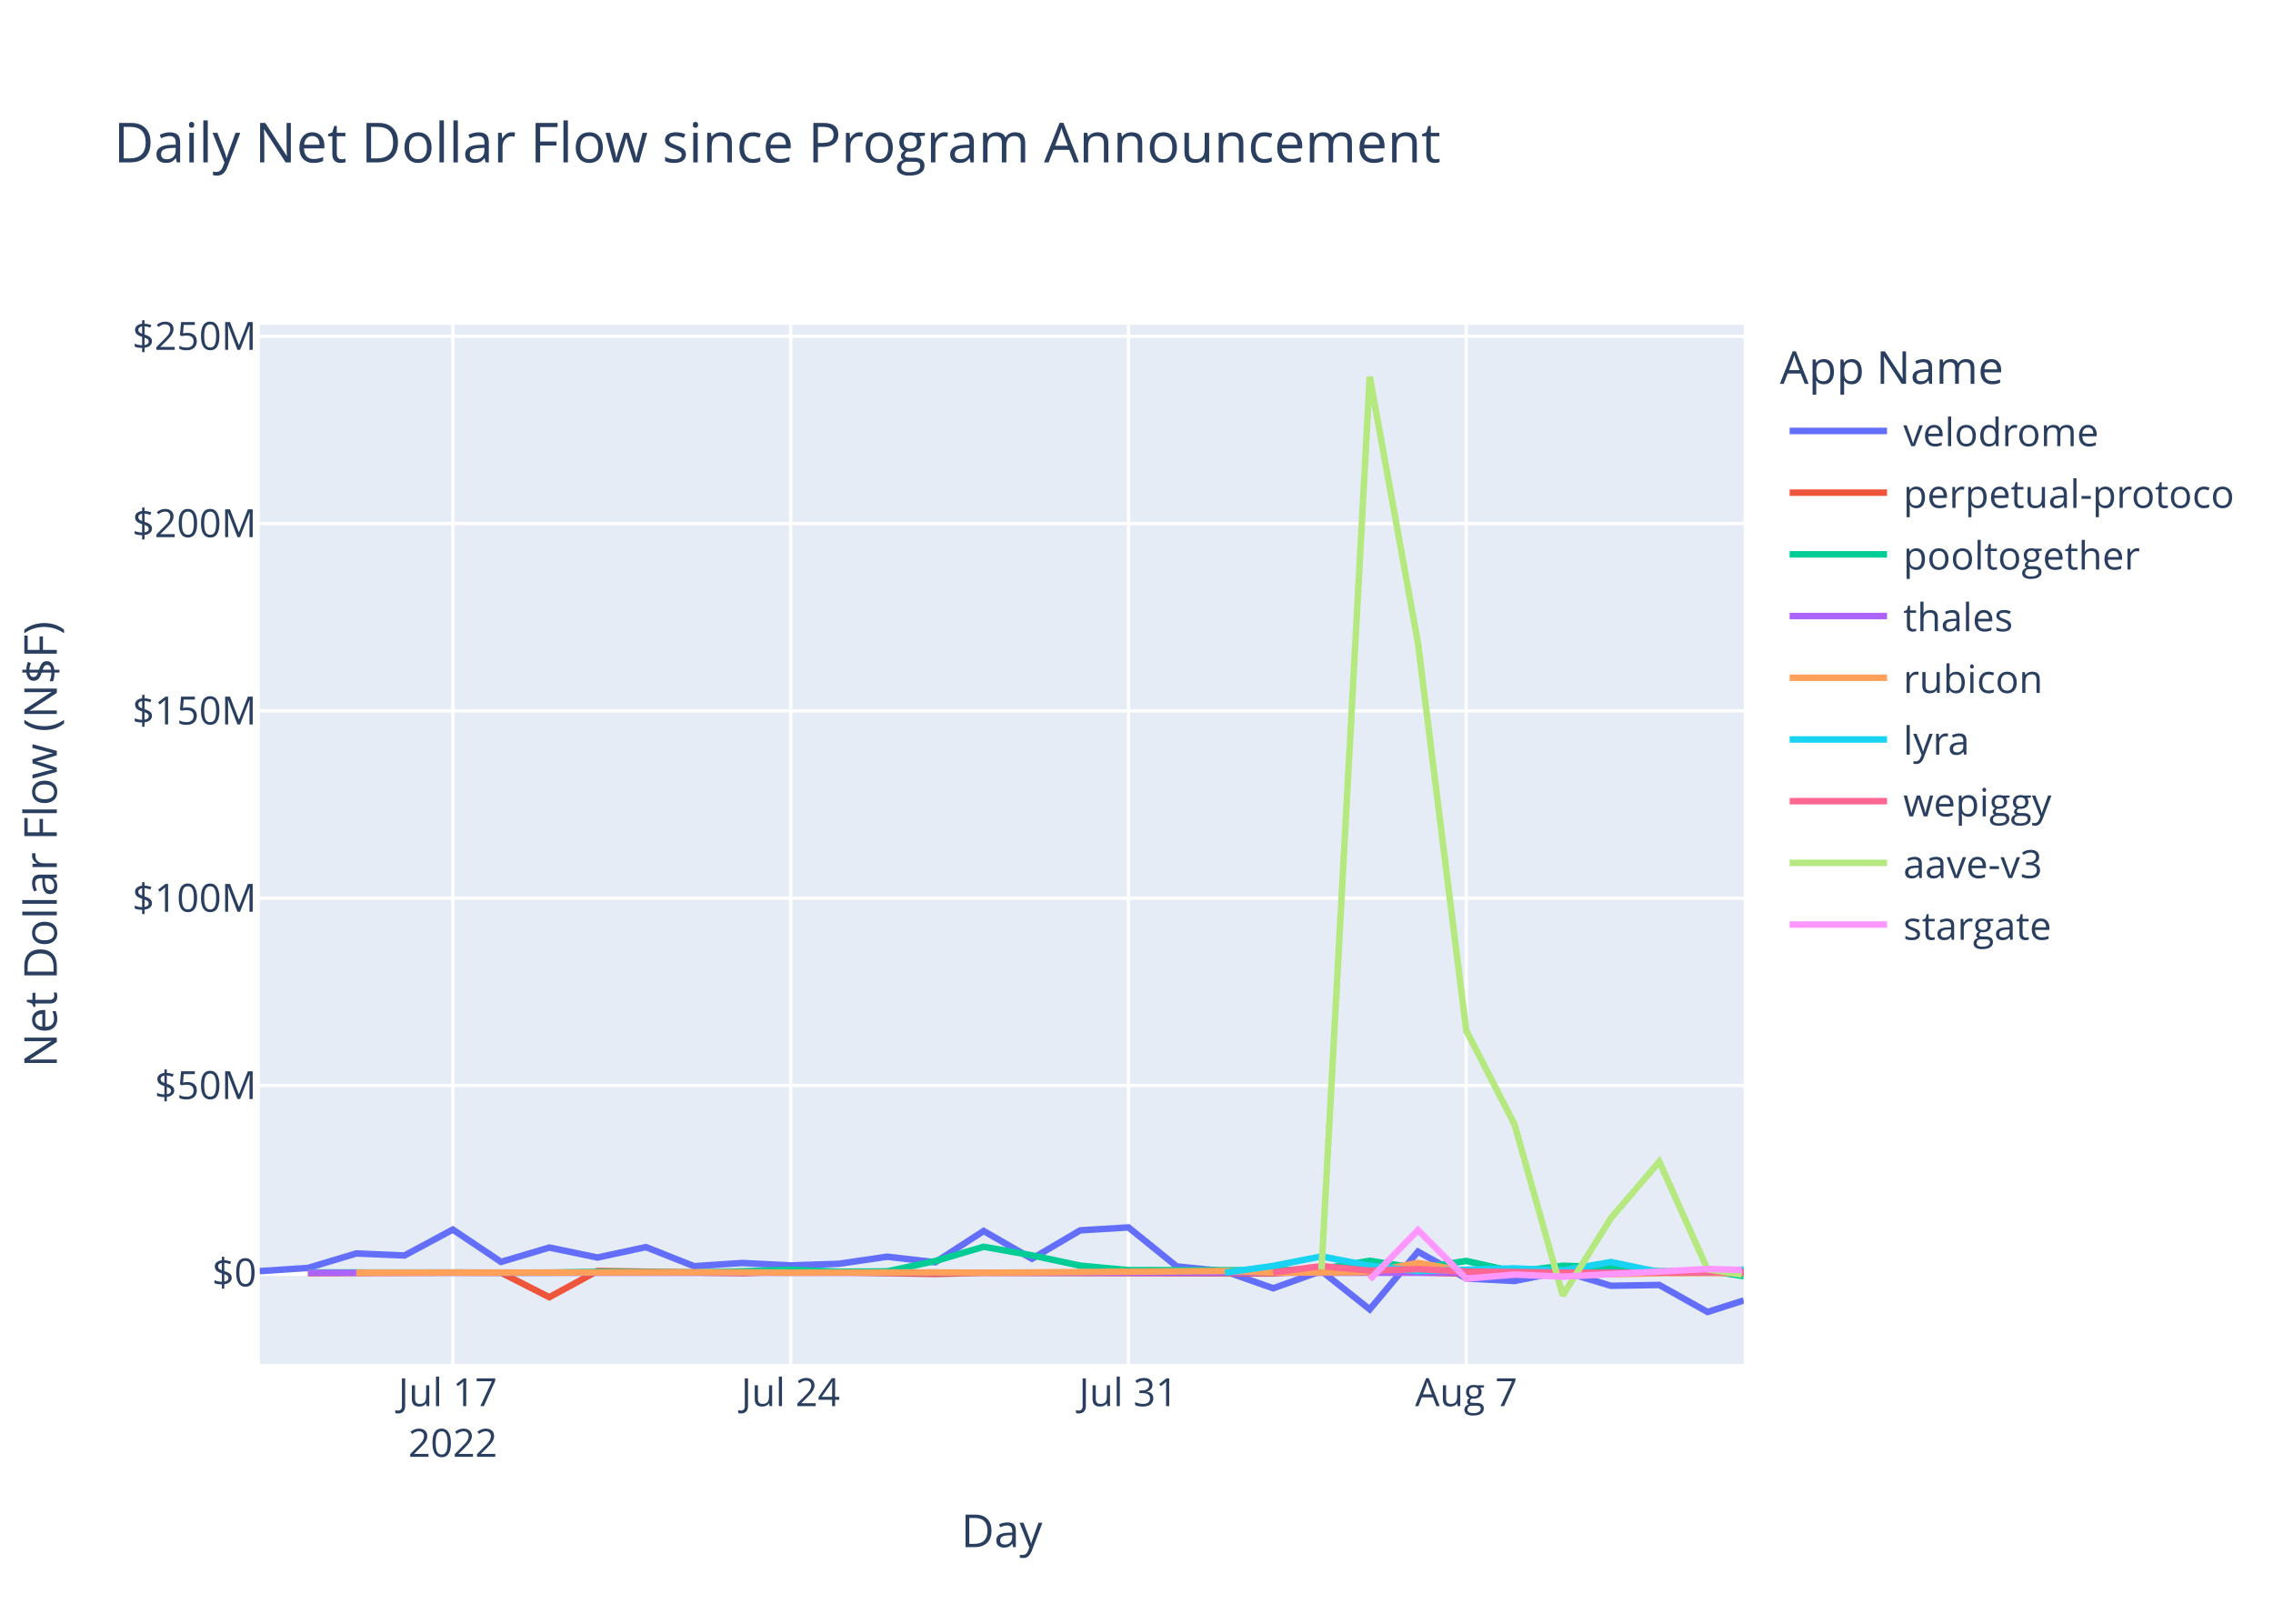
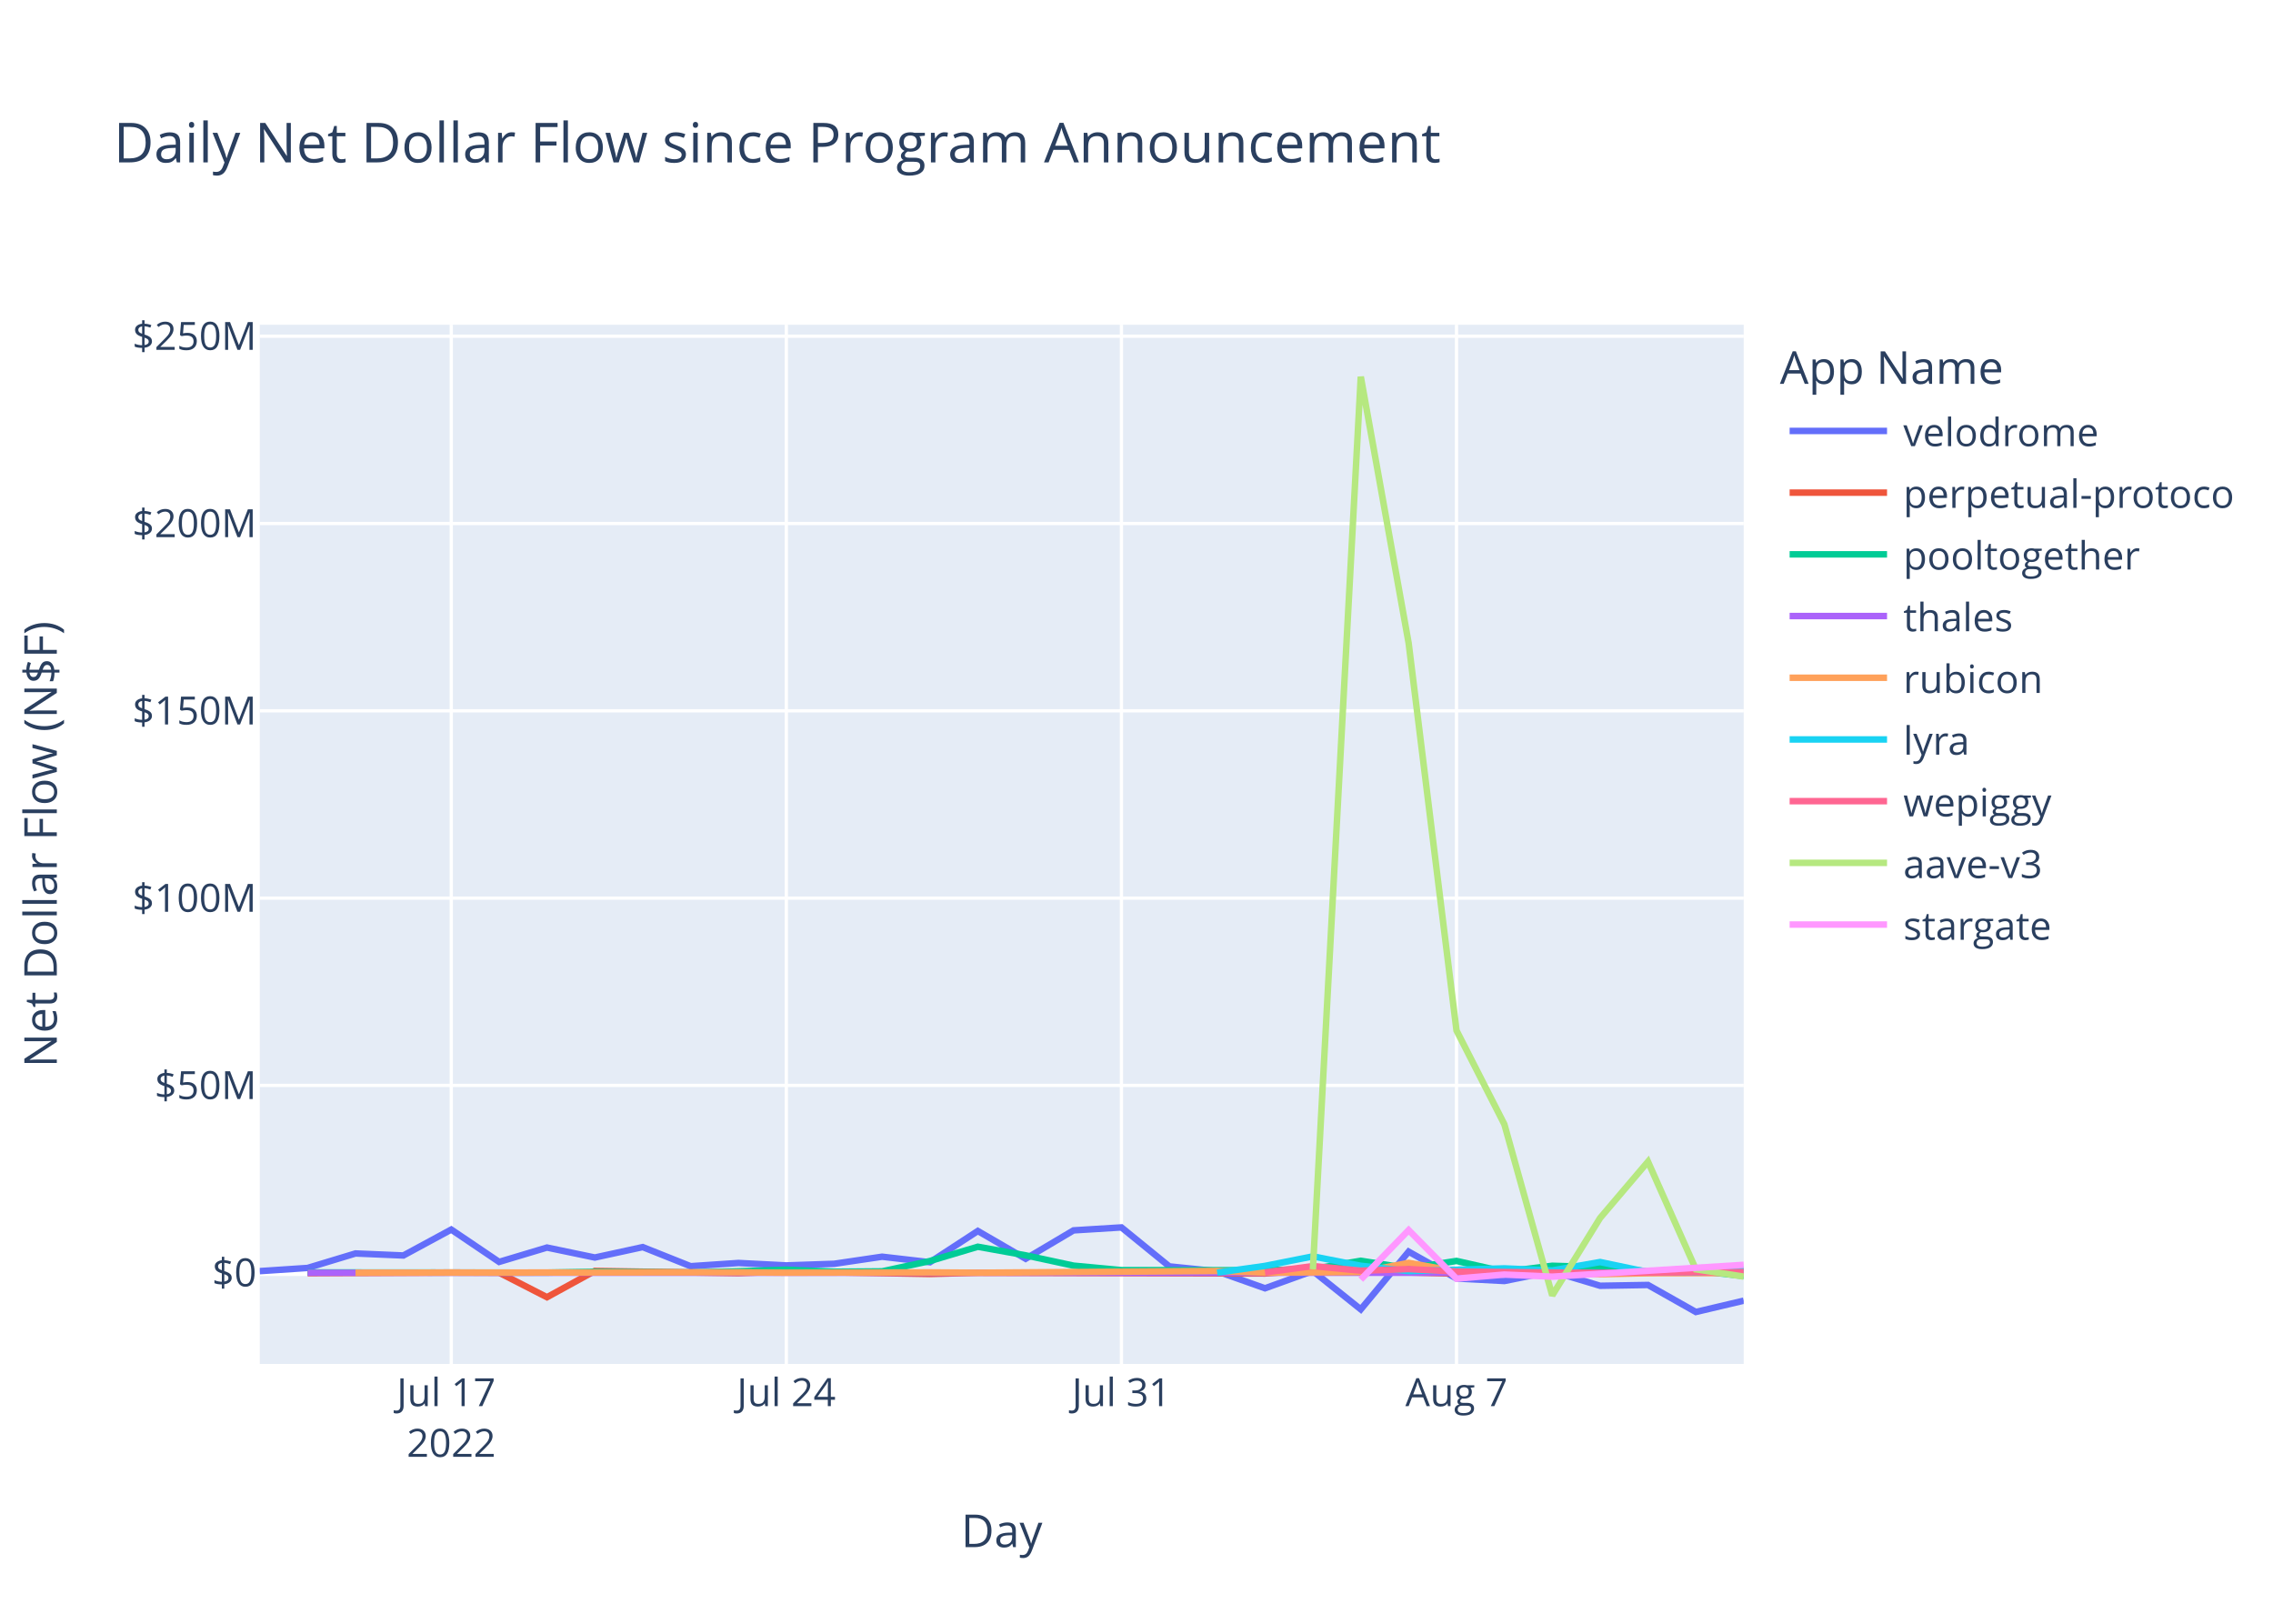
<svg xmlns="http://www.w3.org/2000/svg" class="main-svg" width="700" height="500" style="" viewBox="0 0 700 500">
  <rect x="0" y="0" width="700" height="500" style="fill: rgb(255, 255, 255); fill-opacity: 1;" />
-   <defs id="defs-60e1c3">
+   <defs id="defs-328353">
    <g class="clips">
-       <clipPath id="clip60e1c3xyplot" class="plotclip">
+       <clipPath id="clip328353xyplot" class="plotclip">
        <rect width="457" height="320" />
      </clipPath>
-       <clipPath class="axesclip" id="clip60e1c3x">
+       <clipPath class="axesclip" id="clip328353x">
        <rect x="80" y="0" width="457" height="500" />
      </clipPath>
-       <clipPath class="axesclip" id="clip60e1c3y">
+       <clipPath class="axesclip" id="clip328353y">
        <rect x="0" y="100" width="700" height="320" />
      </clipPath>
-       <clipPath class="axesclip" id="clip60e1c3xy">
+       <clipPath class="axesclip" id="clip328353xy">
        <rect x="80" y="100" width="457" height="320" />
      </clipPath>
    </g>
    <g class="gradients" />
    <g class="patterns" />
  </defs>
  <g class="bglayer">
    <rect class="bg" x="80" y="100" width="457" height="320" style="fill: rgb(229, 236, 246); fill-opacity: 1; stroke-width: 0;" />
  </g>
  <g class="layer-below">
    <g class="imagelayer" />
    <g class="shapelayer" />
  </g>
  <g class="cartesianlayer">
    <g class="subplot xy">
      <g class="layer-subplot">
        <g class="shapelayer" />
        <g class="imagelayer" />
      </g>
      <g class="minor-gridlayer">
        <g class="x" />
        <g class="y" />
      </g>
      <g class="gridlayer">
        <g class="x">
-           <path class="xgrid crisp" transform="translate(139.45,0)" d="M0,100v320" style="stroke: rgb(255, 255, 255); stroke-opacity: 1; stroke-width: 1px;" />
-           <path class="xgrid crisp" transform="translate(243.48,0)" d="M0,100v320" style="stroke: rgb(255, 255, 255); stroke-opacity: 1; stroke-width: 1px;" />
-           <path class="xgrid crisp" transform="translate(347.52,0)" d="M0,100v320" style="stroke: rgb(255, 255, 255); stroke-opacity: 1; stroke-width: 1px;" />
-           <path class="xgrid crisp" transform="translate(451.55,0)" d="M0,100v320" style="stroke: rgb(255, 255, 255); stroke-opacity: 1; stroke-width: 1px;" />
+           <path class="xgrid crisp" transform="translate(138.97,0)" d="M0,100v320" style="stroke: rgb(255, 255, 255); stroke-opacity: 1; stroke-width: 1px;" />
+           <path class="xgrid crisp" transform="translate(242.16,0)" d="M0,100v320" style="stroke: rgb(255, 255, 255); stroke-opacity: 1; stroke-width: 1px;" />
+           <path class="xgrid crisp" transform="translate(345.36,0)" d="M0,100v320" style="stroke: rgb(255, 255, 255); stroke-opacity: 1; stroke-width: 1px;" />
+           <path class="xgrid crisp" transform="translate(448.55,0)" d="M0,100v320" style="stroke: rgb(255, 255, 255); stroke-opacity: 1; stroke-width: 1px;" />
        </g>
        <g class="y">
          <path class="ygrid crisp" transform="translate(0,334.23)" d="M80,0h457" style="stroke: rgb(255, 255, 255); stroke-opacity: 1; stroke-width: 1px;" />
          <path class="ygrid crisp" transform="translate(0,276.56)" d="M80,0h457" style="stroke: rgb(255, 255, 255); stroke-opacity: 1; stroke-width: 1px;" />
          <path class="ygrid crisp" transform="translate(0,218.88)" d="M80,0h457" style="stroke: rgb(255, 255, 255); stroke-opacity: 1; stroke-width: 1px;" />
          <path class="ygrid crisp" transform="translate(0,161.2)" d="M80,0h457" style="stroke: rgb(255, 255, 255); stroke-opacity: 1; stroke-width: 1px;" />
          <path class="ygrid crisp" transform="translate(0,103.53)" d="M80,0h457" style="stroke: rgb(255, 255, 255); stroke-opacity: 1; stroke-width: 1px;" />
        </g>
      </g>
      <g class="zerolinelayer">
        <path class="yzl zl crisp" transform="translate(0,391.91)" d="M80,0h457" style="stroke: rgb(255, 255, 255); stroke-opacity: 1; stroke-width: 2px;" />
      </g>
      <path class="xlines-below" />
      <path class="ylines-below" />
      <g class="overlines-below" />
      <g class="xaxislayer-below" />
      <g class="yaxislayer-below" />
      <g class="overaxes-below" />
-       <g class="plot" transform="translate(80,100)" clip-path="url(#clip60e1c3xyplot)">
+       <g class="plot" transform="translate(80,100)" clip-path="url(#clip328353xyplot)">
        <g class="scatterlayer mlayer">
-           <g class="trace scatter tracec5eb6a" style="stroke-miterlimit: 2; opacity: 1;">
-             <g class="fills" />
-             <g class="errorbars" />
-             <g class="lines">
-               <path class="js-line" d="M0,291.42L14.86,290.44L29.72,285.98L44.59,286.6L59.45,278.62L74.31,288.58L89.17,284.16L104.03,287.23L118.9,284.02L133.76,289.9L148.62,288.91L163.48,289.66L178.34,289.16L193.21,286.98L208.07,288.68L222.93,279.06L237.79,287.61L252.65,278.87L267.52,277.96L282.38,289.96L297.24,291.47L312.1,296.7L326.97,291.38L341.83,303.19L356.69,285.42L371.55,293.68L386.41,294.46L401.28,291.5L416.14,295.93L431,295.68L445.86,304L457,300.45" style="vector-effect: non-scaling-stroke; fill: none; stroke: rgb(99, 110, 250); stroke-opacity: 1; stroke-width: 2px; opacity: 1;" />
-             </g>
-             <g class="points" />
-             <g class="text" />
-           </g>
-           <g class="trace scatter trace675f79" style="stroke-miterlimit: 2; opacity: 1;">
-             <g class="fills" />
-             <g class="errorbars" />
-             <g class="lines">
-               <path class="js-line" d="M14.86,292.05L59.45,291.84L74.31,291.9L89.17,299.45L104.03,291.36L148.62,292.05L163.48,291.53L208.07,292.3L222.93,291.92L312.1,292.15L326.97,291.06L371.55,292.2L386.41,292.17L401.28,291.66L416.14,292.09L457,291.47" style="vector-effect: non-scaling-stroke; fill: none; stroke: rgb(239, 85, 59); stroke-opacity: 1; stroke-width: 2px; opacity: 1;" />
-             </g>
-             <g class="points" />
-             <g class="text" />
-           </g>
-           <g class="trace scatter trace33119b" style="stroke-miterlimit: 2; opacity: 1;">
-             <g class="fills" />
-             <g class="errorbars" />
-             <g class="lines">
-               <path class="js-line" d="M14.86,291.82L89.17,291.88L104.03,291.62L133.76,291.84L148.62,291.47L163.48,290.97L178.34,291.61L193.21,291.49L208.07,288.31L222.93,283.91L237.79,286.56L252.65,289.73L267.52,291.11L312.1,291.15L326.97,290.75L341.83,288.23L356.69,290.55L371.55,288.28L386.41,291.6L401.28,289.77L416.14,290.2L431,291.45L445.86,291.28L457,292.96" style="vector-effect: non-scaling-stroke; fill: none; stroke: rgb(0, 204, 150); stroke-opacity: 1; stroke-width: 2px; opacity: 1;" />
-             </g>
-             <g class="points" />
-             <g class="text" />
-           </g>
-           <g class="trace scatter trace8ffe7a" style="stroke-miterlimit: 2; opacity: 1;">
-             <g class="fills" />
-             <g class="errorbars" />
-             <g class="lines">
-               <path class="js-line" d="M14.86,291.93L371.55,291.94L386.41,291.93L457,291.9" style="vector-effect: non-scaling-stroke; fill: none; stroke: rgb(171, 99, 250); stroke-opacity: 1; stroke-width: 2px; opacity: 1;" />
-             </g>
-             <g class="points" />
-             <g class="text" />
-           </g>
-           <g class="trace scatter traceb1058e" style="stroke-miterlimit: 2; opacity: 1;">
-             <g class="fills" />
-             <g class="errorbars" />
-             <g class="lines">
-               <path class="js-line" d="M29.72,291.91L148.62,291.78L163.48,291.9L208.07,291.81L222.93,291.91L297.24,291.38L312.1,291.88L341.83,291.71L356.69,288.88L371.55,291.51L386.41,290.89L416.14,292.38L431,292.06L457,291.98" style="vector-effect: non-scaling-stroke; fill: none; stroke: rgb(255, 161, 90); stroke-opacity: 1; stroke-width: 2px; opacity: 1;" />
-             </g>
-             <g class="points" />
-             <g class="text" />
-           </g>
-           <g class="trace scatter trace0f73cd" style="stroke-miterlimit: 2; opacity: 1;">
-             <g class="fills" />
-             <g class="errorbars" />
-             <g class="lines">
-               <path class="js-line" d="M297.24,291.89L312.1,289.81L326.97,286.88L341.83,289.77L356.69,291.41L386.41,290.57L401.28,291.21L416.14,288.62L431,291.71L445.86,291.8L457,290.92" style="vector-effect: non-scaling-stroke; fill: none; stroke: rgb(25, 211, 243); stroke-opacity: 1; stroke-width: 2px; opacity: 1;" />
-             </g>
-             <g class="points" />
-             <g class="text" />
-           </g>
-           <g class="trace scatter tracef7cc88" style="stroke-miterlimit: 2; opacity: 1;">
-             <g class="fills" />
-             <g class="errorbars" />
-             <g class="lines">
-               <path class="js-line" d="M312.1,291.82L326.97,289.86L341.83,291.29L356.69,290.79L371.55,291.55L416.14,291.99L431,291.83L457,291.74" style="vector-effect: non-scaling-stroke; fill: none; stroke: rgb(255, 102, 146); stroke-opacity: 1; stroke-width: 2px; opacity: 1;" />
-             </g>
-             <g class="points" />
-             <g class="text" />
-           </g>
-           <g class="trace scatter trace41da17" style="stroke-miterlimit: 2; opacity: 1;">
-             <g class="fills" />
-             <g class="errorbars" />
-             <g class="lines">
-               <path class="js-line" d="M326.97,290.87L341.83,16L356.69,98.04L371.55,217.32L386.41,246.21L401.28,298.9L416.14,275.05L431,257.71L445.86,290.86L456.38,292.47" style="vector-effect: non-scaling-stroke; fill: none; stroke: rgb(182, 232, 128); stroke-opacity: 1; stroke-width: 2px; opacity: 1;" />
-             </g>
-             <g class="points" />
-             <g class="text" />
-           </g>
-           <g class="trace scatter trace6d50b8" style="stroke-miterlimit: 2; opacity: 1;">
-             <g class="fills" />
-             <g class="errorbars" />
-             <g class="lines">
-               <path class="js-line" d="M341.83,294.02L356.69,278.79L371.55,293.73L386.41,292.48L401.28,293.13L445.86,290.76L456.38,291.07" style="vector-effect: non-scaling-stroke; fill: none; stroke: rgb(255, 151, 255); stroke-opacity: 1; stroke-width: 2px; opacity: 1;" />
+           <g class="trace scatter trace0220fe" style="stroke-miterlimit: 2; opacity: 1;">
+             <g class="fills" />
+             <g class="errorbars" />
+             <g class="lines">
+               <path class="js-line" d="M0,291.42L14.74,290.44L29.48,285.98L44.23,286.6L58.97,278.62L73.71,288.58L88.45,284.16L103.19,287.23L117.94,284.02L132.68,289.9L147.42,288.91L162.16,289.66L176.9,289.16L191.65,286.98L206.39,288.68L221.13,279.06L235.87,287.61L250.61,278.87L265.36,277.96L280.1,289.96L294.84,291.47L309.58,296.7L324.32,291.38L339.07,303.19L353.81,285.42L368.55,293.68L383.29,294.46L398.03,291.5L412.78,295.93L427.52,295.68L442.26,304L456.99,300.52" style="vector-effect: non-scaling-stroke; fill: none; stroke: rgb(99, 110, 250); stroke-opacity: 1; stroke-width: 2px; opacity: 1;" />
+             </g>
+             <g class="points" />
+             <g class="text" />
+           </g>
+           <g class="trace scatter tracecaed5e" style="stroke-miterlimit: 2; opacity: 1;">
+             <g class="fills" />
+             <g class="errorbars" />
+             <g class="lines">
+               <path class="js-line" d="M14.74,292.05L58.97,291.84L73.71,291.9L88.45,299.45L103.19,291.36L147.42,292.05L162.16,291.53L206.39,292.3L221.13,291.92L309.58,292.15L324.32,291.06L368.55,292.2L383.29,292.17L398.03,291.66L412.78,292.09L456.99,291.45" style="vector-effect: non-scaling-stroke; fill: none; stroke: rgb(239, 85, 59); stroke-opacity: 1; stroke-width: 2px; opacity: 1;" />
+             </g>
+             <g class="points" />
+             <g class="text" />
+           </g>
+           <g class="trace scatter trace5922f6" style="stroke-miterlimit: 2; opacity: 1;">
+             <g class="fills" />
+             <g class="errorbars" />
+             <g class="lines">
+               <path class="js-line" d="M14.74,291.82L88.45,291.88L103.19,291.62L132.68,291.84L147.42,291.47L162.16,290.97L176.9,291.61L191.65,291.49L206.39,288.31L221.13,283.91L235.87,286.56L250.61,289.73L265.36,291.11L309.58,291.15L324.32,290.75L339.07,288.23L353.81,290.55L368.55,288.28L383.29,291.6L398.03,289.77L412.78,290.2L427.52,291.45L442.26,291.28L456.99,292.93" style="vector-effect: non-scaling-stroke; fill: none; stroke: rgb(0, 204, 150); stroke-opacity: 1; stroke-width: 2px; opacity: 1;" />
+             </g>
+             <g class="points" />
+             <g class="text" />
+           </g>
+           <g class="trace scatter trace521920" style="stroke-miterlimit: 2; opacity: 1;">
+             <g class="fills" />
+             <g class="errorbars" />
+             <g class="lines">
+               <path class="js-line" d="M14.74,291.93L368.55,291.94L383.29,291.93L456.99,291.89" style="vector-effect: non-scaling-stroke; fill: none; stroke: rgb(171, 99, 250); stroke-opacity: 1; stroke-width: 2px; opacity: 1;" />
+             </g>
+             <g class="points" />
+             <g class="text" />
+           </g>
+           <g class="trace scatter trace45b1e3" style="stroke-miterlimit: 2; opacity: 1;">
+             <g class="fills" />
+             <g class="errorbars" />
+             <g class="lines">
+               <path class="js-line" d="M29.48,291.91L147.42,291.78L162.16,291.9L206.39,291.81L221.13,291.91L294.84,291.38L309.58,291.88L339.07,291.71L353.81,288.88L368.55,291.51L383.29,290.89L412.78,292.38L427.52,292.06L456.99,292" style="vector-effect: non-scaling-stroke; fill: none; stroke: rgb(255, 161, 90); stroke-opacity: 1; stroke-width: 2px; opacity: 1;" />
+             </g>
+             <g class="points" />
+             <g class="text" />
+           </g>
+           <g class="trace scatter traceecf0c6" style="stroke-miterlimit: 2; opacity: 1;">
+             <g class="fills" />
+             <g class="errorbars" />
+             <g class="lines">
+               <path class="js-line" d="M294.84,291.89L309.58,289.81L324.32,286.88L339.07,289.77L353.81,291.41L383.29,290.57L398.03,291.21L412.78,288.62L427.52,291.71L442.26,291.8L456.99,290.9" style="vector-effect: non-scaling-stroke; fill: none; stroke: rgb(25, 211, 243); stroke-opacity: 1; stroke-width: 2px; opacity: 1;" />
+             </g>
+             <g class="points" />
+             <g class="text" />
+           </g>
+           <g class="trace scatter trace6750fc" style="stroke-miterlimit: 2; opacity: 1;">
+             <g class="fills" />
+             <g class="errorbars" />
+             <g class="lines">
+               <path class="js-line" d="M309.58,291.82L324.32,289.86L339.07,291.29L353.81,290.79L368.55,291.55L412.78,291.99L427.52,291.83L456.99,291.71" style="vector-effect: non-scaling-stroke; fill: none; stroke: rgb(255, 102, 146); stroke-opacity: 1; stroke-width: 2px; opacity: 1;" />
+             </g>
+             <g class="points" />
+             <g class="text" />
+           </g>
+           <g class="trace scatter trace6b042b" style="stroke-miterlimit: 2; opacity: 1;">
+             <g class="fills" />
+             <g class="errorbars" />
+             <g class="lines">
+               <path class="js-line" d="M324.32,290.87L339.07,16L353.81,98.04L368.55,217.32L383.29,246.21L398.03,298.9L412.78,275.05L427.52,257.71L442.26,290.86L456.99,293.1" style="vector-effect: non-scaling-stroke; fill: none; stroke: rgb(182, 232, 128); stroke-opacity: 1; stroke-width: 2px; opacity: 1;" />
+             </g>
+             <g class="points" />
+             <g class="text" />
+           </g>
+           <g class="trace scatter trace02a01c" style="stroke-miterlimit: 2; opacity: 1;">
+             <g class="fills" />
+             <g class="errorbars" />
+             <g class="lines">
+               <path class="js-line" d="M339.07,294.02L353.81,278.79L368.55,293.73L383.29,292.48L398.03,293.13L457,289.48" style="vector-effect: non-scaling-stroke; fill: none; stroke: rgb(255, 151, 255); stroke-opacity: 1; stroke-width: 2px; opacity: 1;" />
            </g>
            <g class="points" />
            <g class="text" />
          </g>
        </g>
      </g>
      <g class="overplot" />
      <path class="xlines-above crisp" d="M0,0" style="fill: none;" />
      <path class="ylines-above crisp" d="M0,0" style="fill: none;" />
      <g class="overlines-above" />
      <g class="xaxislayer-above">
        <g class="xtick">
-           <text text-anchor="middle" x="0" y="433" transform="translate(139.45,0)" style="font-family: 'Open Sans', verdana, arial, sans-serif; font-size: 12px; fill: rgb(42, 63, 95); fill-opacity: 1; white-space: pre; opacity: 1;">
+           <text text-anchor="middle" x="0" y="433" transform="translate(138.97,0)" style="font-family: 'Open Sans', verdana, arial, sans-serif; font-size: 12px; fill: rgb(42, 63, 95); fill-opacity: 1; white-space: pre; opacity: 1;">
            <tspan class="line" dy="0em" x="0" y="433">Jul 17</tspan>
            <tspan class="line" dy="1.3em" x="0" y="433">2022</tspan>
          </text>
        </g>
        <g class="xtick">
-           <text text-anchor="middle" x="0" y="433" style="font-family: 'Open Sans', verdana, arial, sans-serif; font-size: 12px; fill: rgb(42, 63, 95); fill-opacity: 1; white-space: pre; opacity: 1;" transform="translate(243.48,0)">Jul 24</text>
+           <text text-anchor="middle" x="0" y="433" style="font-family: 'Open Sans', verdana, arial, sans-serif; font-size: 12px; fill: rgb(42, 63, 95); fill-opacity: 1; white-space: pre; opacity: 1;" transform="translate(242.16,0)">Jul 24</text>
        </g>
        <g class="xtick">
-           <text text-anchor="middle" x="0" y="433" style="font-family: 'Open Sans', verdana, arial, sans-serif; font-size: 12px; fill: rgb(42, 63, 95); fill-opacity: 1; white-space: pre; opacity: 1;" transform="translate(347.52,0)">Jul 31</text>
+           <text text-anchor="middle" x="0" y="433" style="font-family: 'Open Sans', verdana, arial, sans-serif; font-size: 12px; fill: rgb(42, 63, 95); fill-opacity: 1; white-space: pre; opacity: 1;" transform="translate(345.36,0)">Jul 31</text>
        </g>
        <g class="xtick">
-           <text text-anchor="middle" x="0" y="433" style="font-family: 'Open Sans', verdana, arial, sans-serif; font-size: 12px; fill: rgb(42, 63, 95); fill-opacity: 1; white-space: pre; opacity: 1;" transform="translate(451.55,0)">Aug 7</text>
+           <text text-anchor="middle" x="0" y="433" style="font-family: 'Open Sans', verdana, arial, sans-serif; font-size: 12px; fill: rgb(42, 63, 95); fill-opacity: 1; white-space: pre; opacity: 1;" transform="translate(448.55,0)">Aug 7</text>
        </g>
      </g>
      <g class="yaxislayer-above">
        <g class="ytick">
          <text text-anchor="end" x="79" y="4.2" transform="translate(0,391.91)" style="font-family: 'Open Sans', verdana, arial, sans-serif; font-size: 12px; fill: rgb(42, 63, 95); fill-opacity: 1; white-space: pre; opacity: 1;">$0</text>
        </g>
        <g class="ytick">
          <text text-anchor="end" x="79" y="4.2" style="font-family: 'Open Sans', verdana, arial, sans-serif; font-size: 12px; fill: rgb(42, 63, 95); fill-opacity: 1; white-space: pre; opacity: 1;" transform="translate(0,334.23)">$50M</text>
        </g>
        <g class="ytick">
          <text text-anchor="end" x="79" y="4.2" style="font-family: 'Open Sans', verdana, arial, sans-serif; font-size: 12px; fill: rgb(42, 63, 95); fill-opacity: 1; white-space: pre; opacity: 1;" transform="translate(0,276.56)">$100M</text>
        </g>
        <g class="ytick">
          <text text-anchor="end" x="79" y="4.2" style="font-family: 'Open Sans', verdana, arial, sans-serif; font-size: 12px; fill: rgb(42, 63, 95); fill-opacity: 1; white-space: pre; opacity: 1;" transform="translate(0,218.88)">$150M</text>
        </g>
        <g class="ytick">
          <text text-anchor="end" x="79" y="4.2" style="font-family: 'Open Sans', verdana, arial, sans-serif; font-size: 12px; fill: rgb(42, 63, 95); fill-opacity: 1; white-space: pre; opacity: 1;" transform="translate(0,161.2)">$200M</text>
        </g>
        <g class="ytick">
          <text text-anchor="end" x="79" y="4.2" style="font-family: 'Open Sans', verdana, arial, sans-serif; font-size: 12px; fill: rgb(42, 63, 95); fill-opacity: 1; white-space: pre; opacity: 1;" transform="translate(0,103.53)">$250M</text>
        </g>
      </g>
      <g class="overaxes-above" />
    </g>
  </g>
  <g class="polarlayer" />
  <g class="smithlayer" />
  <g class="ternarylayer" />
  <g class="geolayer" />
  <g class="funnelarealayer" />
  <g class="pielayer" />
  <g class="iciclelayer" />
  <g class="treemaplayer" />
  <g class="sunburstlayer" />
  <g class="glimages" />
-   <defs id="topdefs-60e1c3">
+   <defs id="topdefs-328353">
    <g class="clips" />
-     <clipPath id="legend60e1c3">
+     <clipPath id="legend328353">
      <rect width="142" height="200" x="0" y="0" />
    </clipPath>
  </defs>
  <g class="layer-above">
    <g class="imagelayer" />
    <g class="shapelayer" />
  </g>
  <g class="infolayer">
    <g class="legend" pointer-events="all" transform="translate(546.14,100)">
      <rect class="bg" shape-rendering="crispEdges" style="stroke: rgb(68, 68, 68); stroke-opacity: 1; fill: rgb(255, 255, 255); fill-opacity: 1; stroke-width: 0px;" width="142" height="200" x="0" y="0" />
-       <g class="scrollbox" transform="" clip-path="url(#legend60e1c3)">
+       <g class="scrollbox" transform="" clip-path="url(#legend328353)">
        <text class="legendtitletext" text-anchor="start" x="2" y="18.2" style="font-family: 'Open Sans', verdana, arial, sans-serif; font-size: 14px; fill: rgb(42, 63, 95); fill-opacity: 1; white-space: pre;">App Name</text>
        <g class="groups" transform="">
          <g class="traces" transform="translate(0,32.7)" style="opacity: 1;">
            <text class="legendtext" text-anchor="start" x="40" y="4.68" style="font-family: 'Open Sans', verdana, arial, sans-serif; font-size: 12px; fill: rgb(42, 63, 95); fill-opacity: 1; white-space: pre;">velodrome</text>
            <g class="layers" style="opacity: 1;">
              <g class="legendfill" />
              <g class="legendlines">
                <path class="js-line" d="M5,0h30" style="fill: none; stroke: rgb(99, 110, 250); stroke-opacity: 1; stroke-width: 2px;" />
              </g>
              <g class="legendsymbols">
                <g class="legendpoints" />
              </g>
            </g>
            <rect class="legendtoggle" x="0" y="-9.5" width="136.734" height="19" style="fill: rgb(0, 0, 0); fill-opacity: 0;" />
          </g>
        </g>
        <g class="groups" transform="">
          <g class="traces" transform="translate(0,51.7)" style="opacity: 1;">
            <text class="legendtext" text-anchor="start" x="40" y="4.68" style="font-family: 'Open Sans', verdana, arial, sans-serif; font-size: 12px; fill: rgb(42, 63, 95); fill-opacity: 1; white-space: pre;">perpetual-protocol</text>
            <g class="layers" style="opacity: 1;">
              <g class="legendfill" />
              <g class="legendlines">
                <path class="js-line" d="M5,0h30" style="fill: none; stroke: rgb(239, 85, 59); stroke-opacity: 1; stroke-width: 2px;" />
              </g>
              <g class="legendsymbols">
                <g class="legendpoints" />
              </g>
            </g>
            <rect class="legendtoggle" x="0" y="-9.5" width="136.734" height="19" style="fill: rgb(0, 0, 0); fill-opacity: 0;" />
          </g>
        </g>
        <g class="groups" transform="">
          <g class="traces" transform="translate(0,70.7)" style="opacity: 1;">
            <text class="legendtext" text-anchor="start" x="40" y="4.68" style="font-family: 'Open Sans', verdana, arial, sans-serif; font-size: 12px; fill: rgb(42, 63, 95); fill-opacity: 1; white-space: pre;">pooltogether</text>
            <g class="layers" style="opacity: 1;">
              <g class="legendfill" />
              <g class="legendlines">
                <path class="js-line" d="M5,0h30" style="fill: none; stroke: rgb(0, 204, 150); stroke-opacity: 1; stroke-width: 2px;" />
              </g>
              <g class="legendsymbols">
                <g class="legendpoints" />
              </g>
            </g>
            <rect class="legendtoggle" x="0" y="-9.5" width="136.734" height="19" style="fill: rgb(0, 0, 0); fill-opacity: 0;" />
          </g>
        </g>
        <g class="groups" transform="">
          <g class="traces" transform="translate(0,89.7)" style="opacity: 1;">
            <text class="legendtext" text-anchor="start" x="40" y="4.68" style="font-family: 'Open Sans', verdana, arial, sans-serif; font-size: 12px; fill: rgb(42, 63, 95); fill-opacity: 1; white-space: pre;">thales</text>
            <g class="layers" style="opacity: 1;">
              <g class="legendfill" />
              <g class="legendlines">
                <path class="js-line" d="M5,0h30" style="fill: none; stroke: rgb(171, 99, 250); stroke-opacity: 1; stroke-width: 2px;" />
              </g>
              <g class="legendsymbols">
                <g class="legendpoints" />
              </g>
            </g>
            <rect class="legendtoggle" x="0" y="-9.5" width="136.734" height="19" style="fill: rgb(0, 0, 0); fill-opacity: 0;" />
          </g>
        </g>
        <g class="groups" transform="">
          <g class="traces" transform="translate(0,108.7)" style="opacity: 1;">
            <text class="legendtext" text-anchor="start" x="40" y="4.68" style="font-family: 'Open Sans', verdana, arial, sans-serif; font-size: 12px; fill: rgb(42, 63, 95); fill-opacity: 1; white-space: pre;">rubicon</text>
            <g class="layers" style="opacity: 1;">
              <g class="legendfill" />
              <g class="legendlines">
                <path class="js-line" d="M5,0h30" style="fill: none; stroke: rgb(255, 161, 90); stroke-opacity: 1; stroke-width: 2px;" />
              </g>
              <g class="legendsymbols">
                <g class="legendpoints" />
              </g>
            </g>
            <rect class="legendtoggle" x="0" y="-9.5" width="136.734" height="19" style="fill: rgb(0, 0, 0); fill-opacity: 0;" />
          </g>
        </g>
        <g class="groups" transform="">
          <g class="traces" transform="translate(0,127.7)" style="opacity: 1;">
            <text class="legendtext" text-anchor="start" x="40" y="4.68" style="font-family: 'Open Sans', verdana, arial, sans-serif; font-size: 12px; fill: rgb(42, 63, 95); fill-opacity: 1; white-space: pre;">lyra</text>
            <g class="layers" style="opacity: 1;">
              <g class="legendfill" />
              <g class="legendlines">
                <path class="js-line" d="M5,0h30" style="fill: none; stroke: rgb(25, 211, 243); stroke-opacity: 1; stroke-width: 2px;" />
              </g>
              <g class="legendsymbols">
                <g class="legendpoints" />
              </g>
            </g>
            <rect class="legendtoggle" x="0" y="-9.5" width="136.734" height="19" style="fill: rgb(0, 0, 0); fill-opacity: 0;" />
          </g>
        </g>
        <g class="groups" transform="">
          <g class="traces" transform="translate(0,146.7)" style="opacity: 1;">
            <text class="legendtext" text-anchor="start" x="40" y="4.68" style="font-family: 'Open Sans', verdana, arial, sans-serif; font-size: 12px; fill: rgb(42, 63, 95); fill-opacity: 1; white-space: pre;">wepiggy</text>
            <g class="layers" style="opacity: 1;">
              <g class="legendfill" />
              <g class="legendlines">
                <path class="js-line" d="M5,0h30" style="fill: none; stroke: rgb(255, 102, 146); stroke-opacity: 1; stroke-width: 2px;" />
              </g>
              <g class="legendsymbols">
                <g class="legendpoints" />
              </g>
            </g>
            <rect class="legendtoggle" x="0" y="-9.5" width="136.734" height="19" style="fill: rgb(0, 0, 0); fill-opacity: 0;" />
          </g>
        </g>
        <g class="groups" transform="">
          <g class="traces" transform="translate(0,165.7)" style="opacity: 1;">
            <text class="legendtext" text-anchor="start" x="40" y="4.68" style="font-family: 'Open Sans', verdana, arial, sans-serif; font-size: 12px; fill: rgb(42, 63, 95); fill-opacity: 1; white-space: pre;">aave-v3</text>
            <g class="layers" style="opacity: 1;">
              <g class="legendfill" />
              <g class="legendlines">
                <path class="js-line" d="M5,0h30" style="fill: none; stroke: rgb(182, 232, 128); stroke-opacity: 1; stroke-width: 2px;" />
              </g>
              <g class="legendsymbols">
                <g class="legendpoints" />
              </g>
            </g>
            <rect class="legendtoggle" x="0" y="-9.5" width="136.734" height="19" style="fill: rgb(0, 0, 0); fill-opacity: 0;" />
          </g>
        </g>
        <g class="groups" transform="">
          <g class="traces" transform="translate(0,184.7)" style="opacity: 1;">
            <text class="legendtext" text-anchor="start" x="40" y="4.68" style="font-family: 'Open Sans', verdana, arial, sans-serif; font-size: 12px; fill: rgb(42, 63, 95); fill-opacity: 1; white-space: pre;">stargate</text>
            <g class="layers" style="opacity: 1;">
              <g class="legendfill" />
              <g class="legendlines">
                <path class="js-line" d="M5,0h30" style="fill: none; stroke: rgb(255, 151, 255); stroke-opacity: 1; stroke-width: 2px;" />
              </g>
              <g class="legendsymbols">
                <g class="legendpoints" />
              </g>
            </g>
            <rect class="legendtoggle" x="0" y="-9.5" width="136.734" height="19" style="fill: rgb(0, 0, 0); fill-opacity: 0;" />
          </g>
        </g>
      </g>
      <rect class="scrollbar" rx="20" ry="3" width="0" height="0" style="fill: rgb(128, 139, 164); fill-opacity: 1;" x="0" y="0" />
    </g>
    <g class="g-gtitle">
      <text class="gtitle" x="35" y="50" text-anchor="start" dy="0em" style="font-family: 'Open Sans', verdana, arial, sans-serif; font-size: 17px; fill: rgb(42, 63, 95); opacity: 1; font-weight: normal; white-space: pre;">Daily Net Dollar Flow since Program Announcement</text>
    </g>
    <g class="g-xtitle">
      <text class="xtitle" x="308.5" y="476.409" text-anchor="middle" style="font-family: 'Open Sans', verdana, arial, sans-serif; font-size: 14px; fill: rgb(42, 63, 95); opacity: 1; font-weight: normal; white-space: pre;">Day</text>
    </g>
    <g class="g-ytitle">
      <text class="ytitle" transform="rotate(-90,17.49688,260)" x="17.497" y="260" text-anchor="middle" style="font-family: 'Open Sans', verdana, arial, sans-serif; font-size: 14px; fill: rgb(42, 63, 95); opacity: 1; font-weight: normal; white-space: pre;">Net Dollar Flow (N$F)</text>
    </g>
  </g>
</svg>
